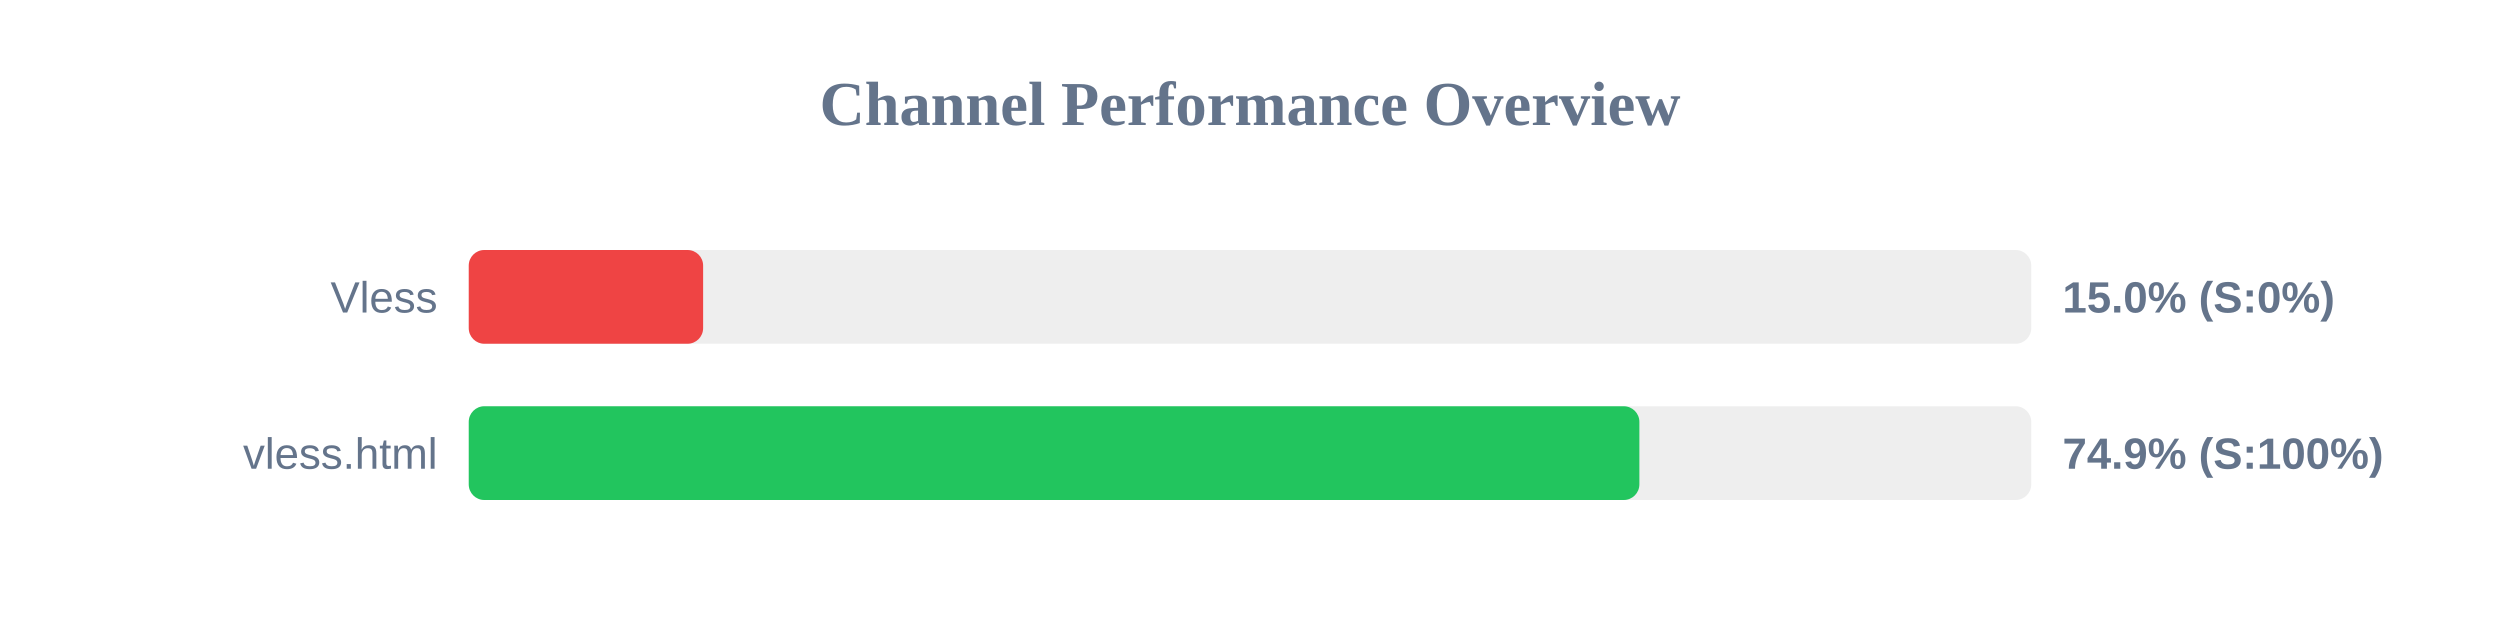
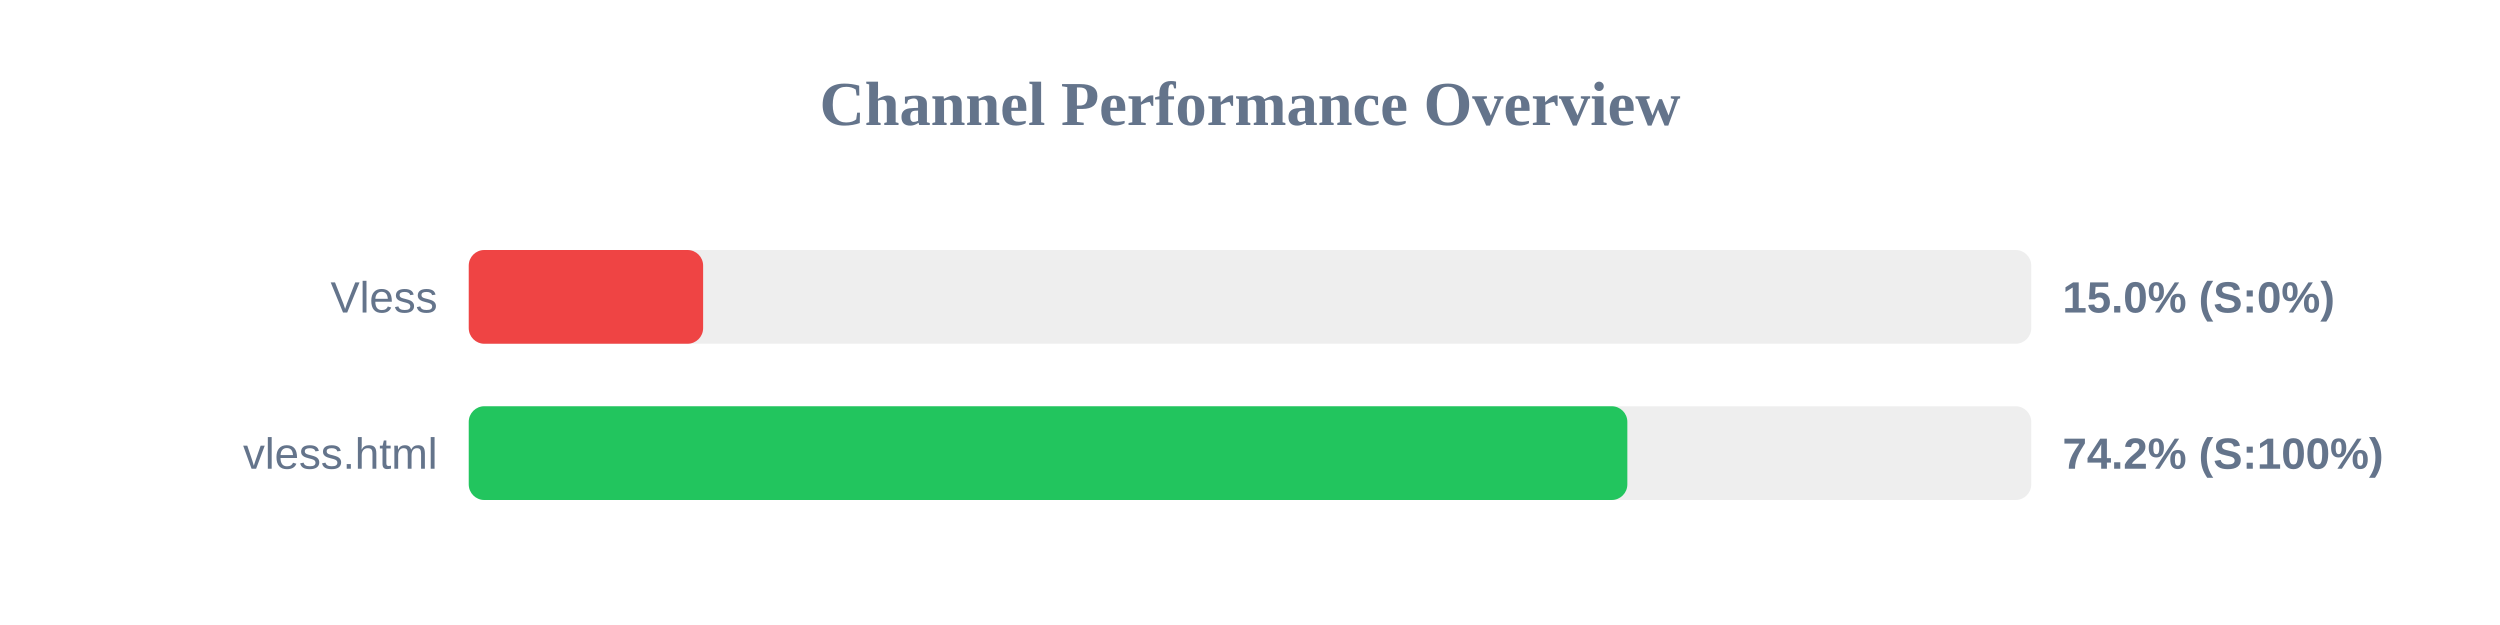
<svg xmlns="http://www.w3.org/2000/svg" width="800" height="200" version="1.1">
  <style>
        .row { font: 14px Arial; fill: #64748b; }
        .score { font: bold 14px Arial; fill: #64748b; }
    </style>
  <text x="400" y="40" text-anchor="middle" font-size="20px" font-weight="bold" fill="#64748b">Channel Performance Overview</text>
  <rect x="150" y="80" width="500" height="30" fill="#eee" rx="5" />
  <rect x="150" y="80" width="75.0" height="30" fill="#ef4444" rx="5" />
  <text x="140" y="100" text-anchor="end" class="row">Vless</text>
  <text x="660" y="100" text-anchor="start" class="score">15.0% (S:0%)</text>
  <rect x="150" y="130" width="500" height="30" fill="#eee" rx="5" />
-   <rect x="150" y="130" width="374.6" height="30" fill="#22c55e" rx="5" />
+   <rect x="150" y="130" width="370.75" height="30" fill="#22c55e" rx="5" />
  <text x="140" y="150" text-anchor="end" class="row">vless.html</text>
-   <text x="660" y="150" text-anchor="start" class="score">74.9% (S:100%)</text>
+   <text x="660" y="150" text-anchor="start" class="score">74.2% (S:100%)</text>
</svg>
